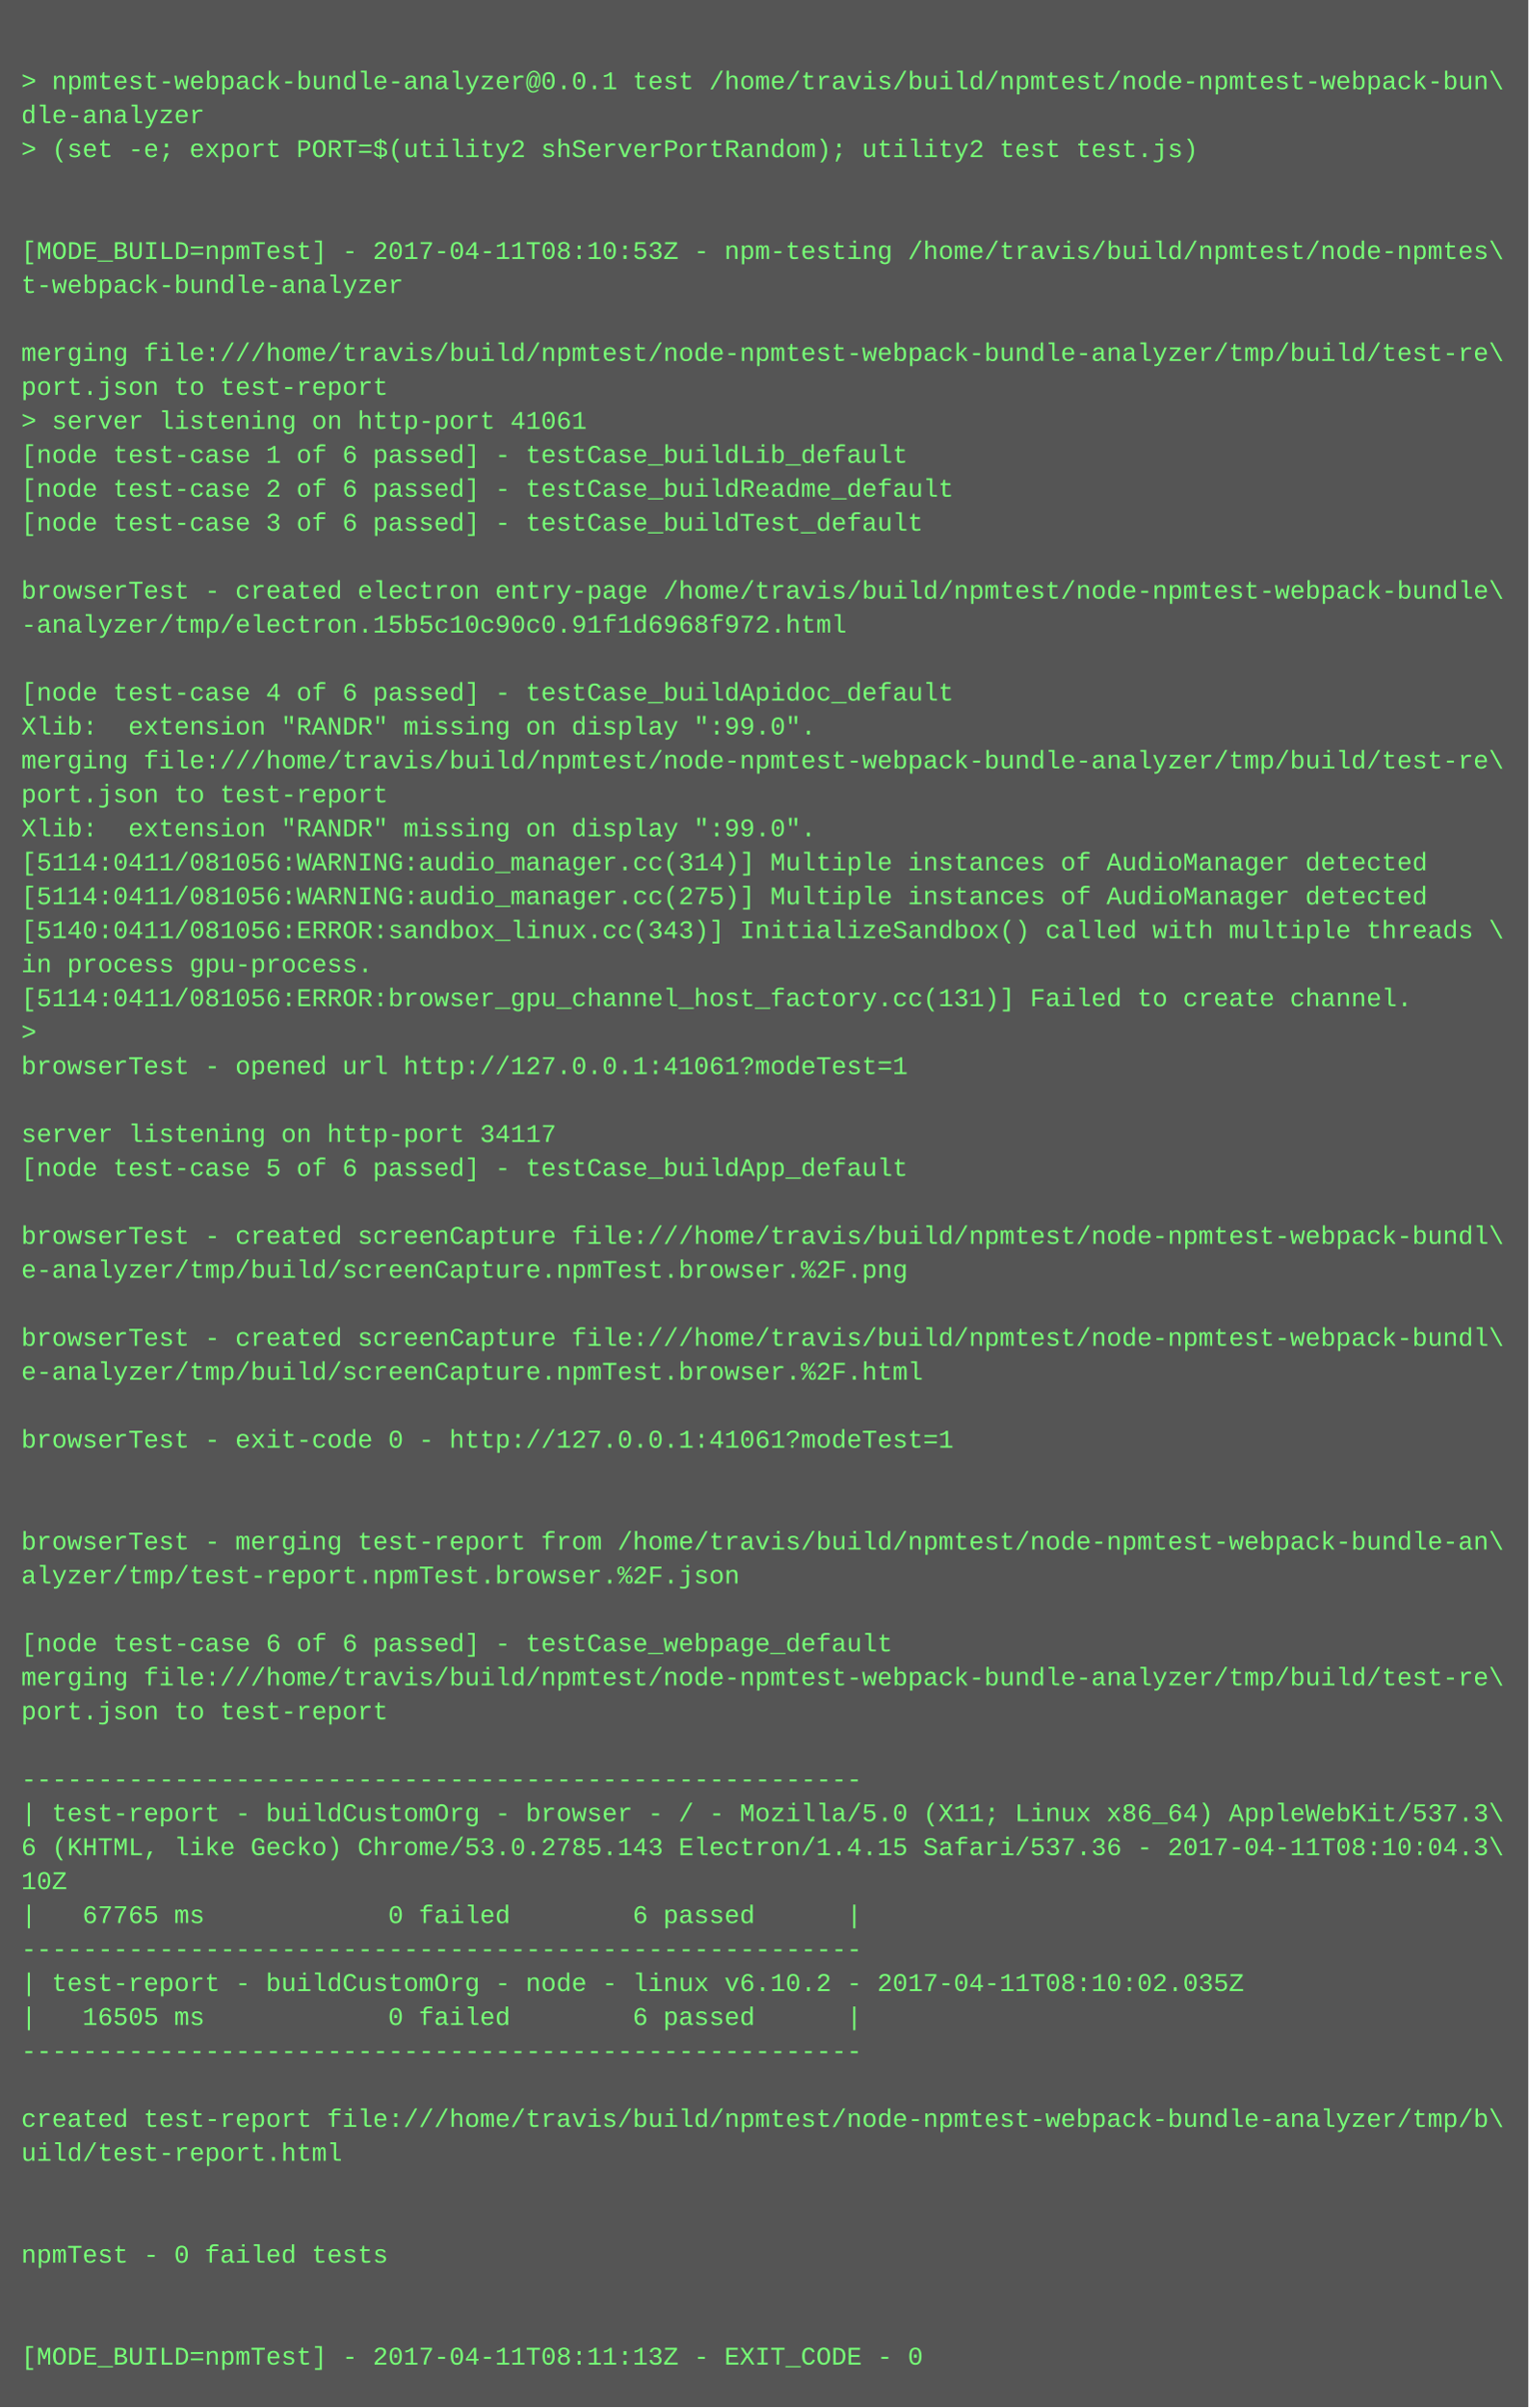
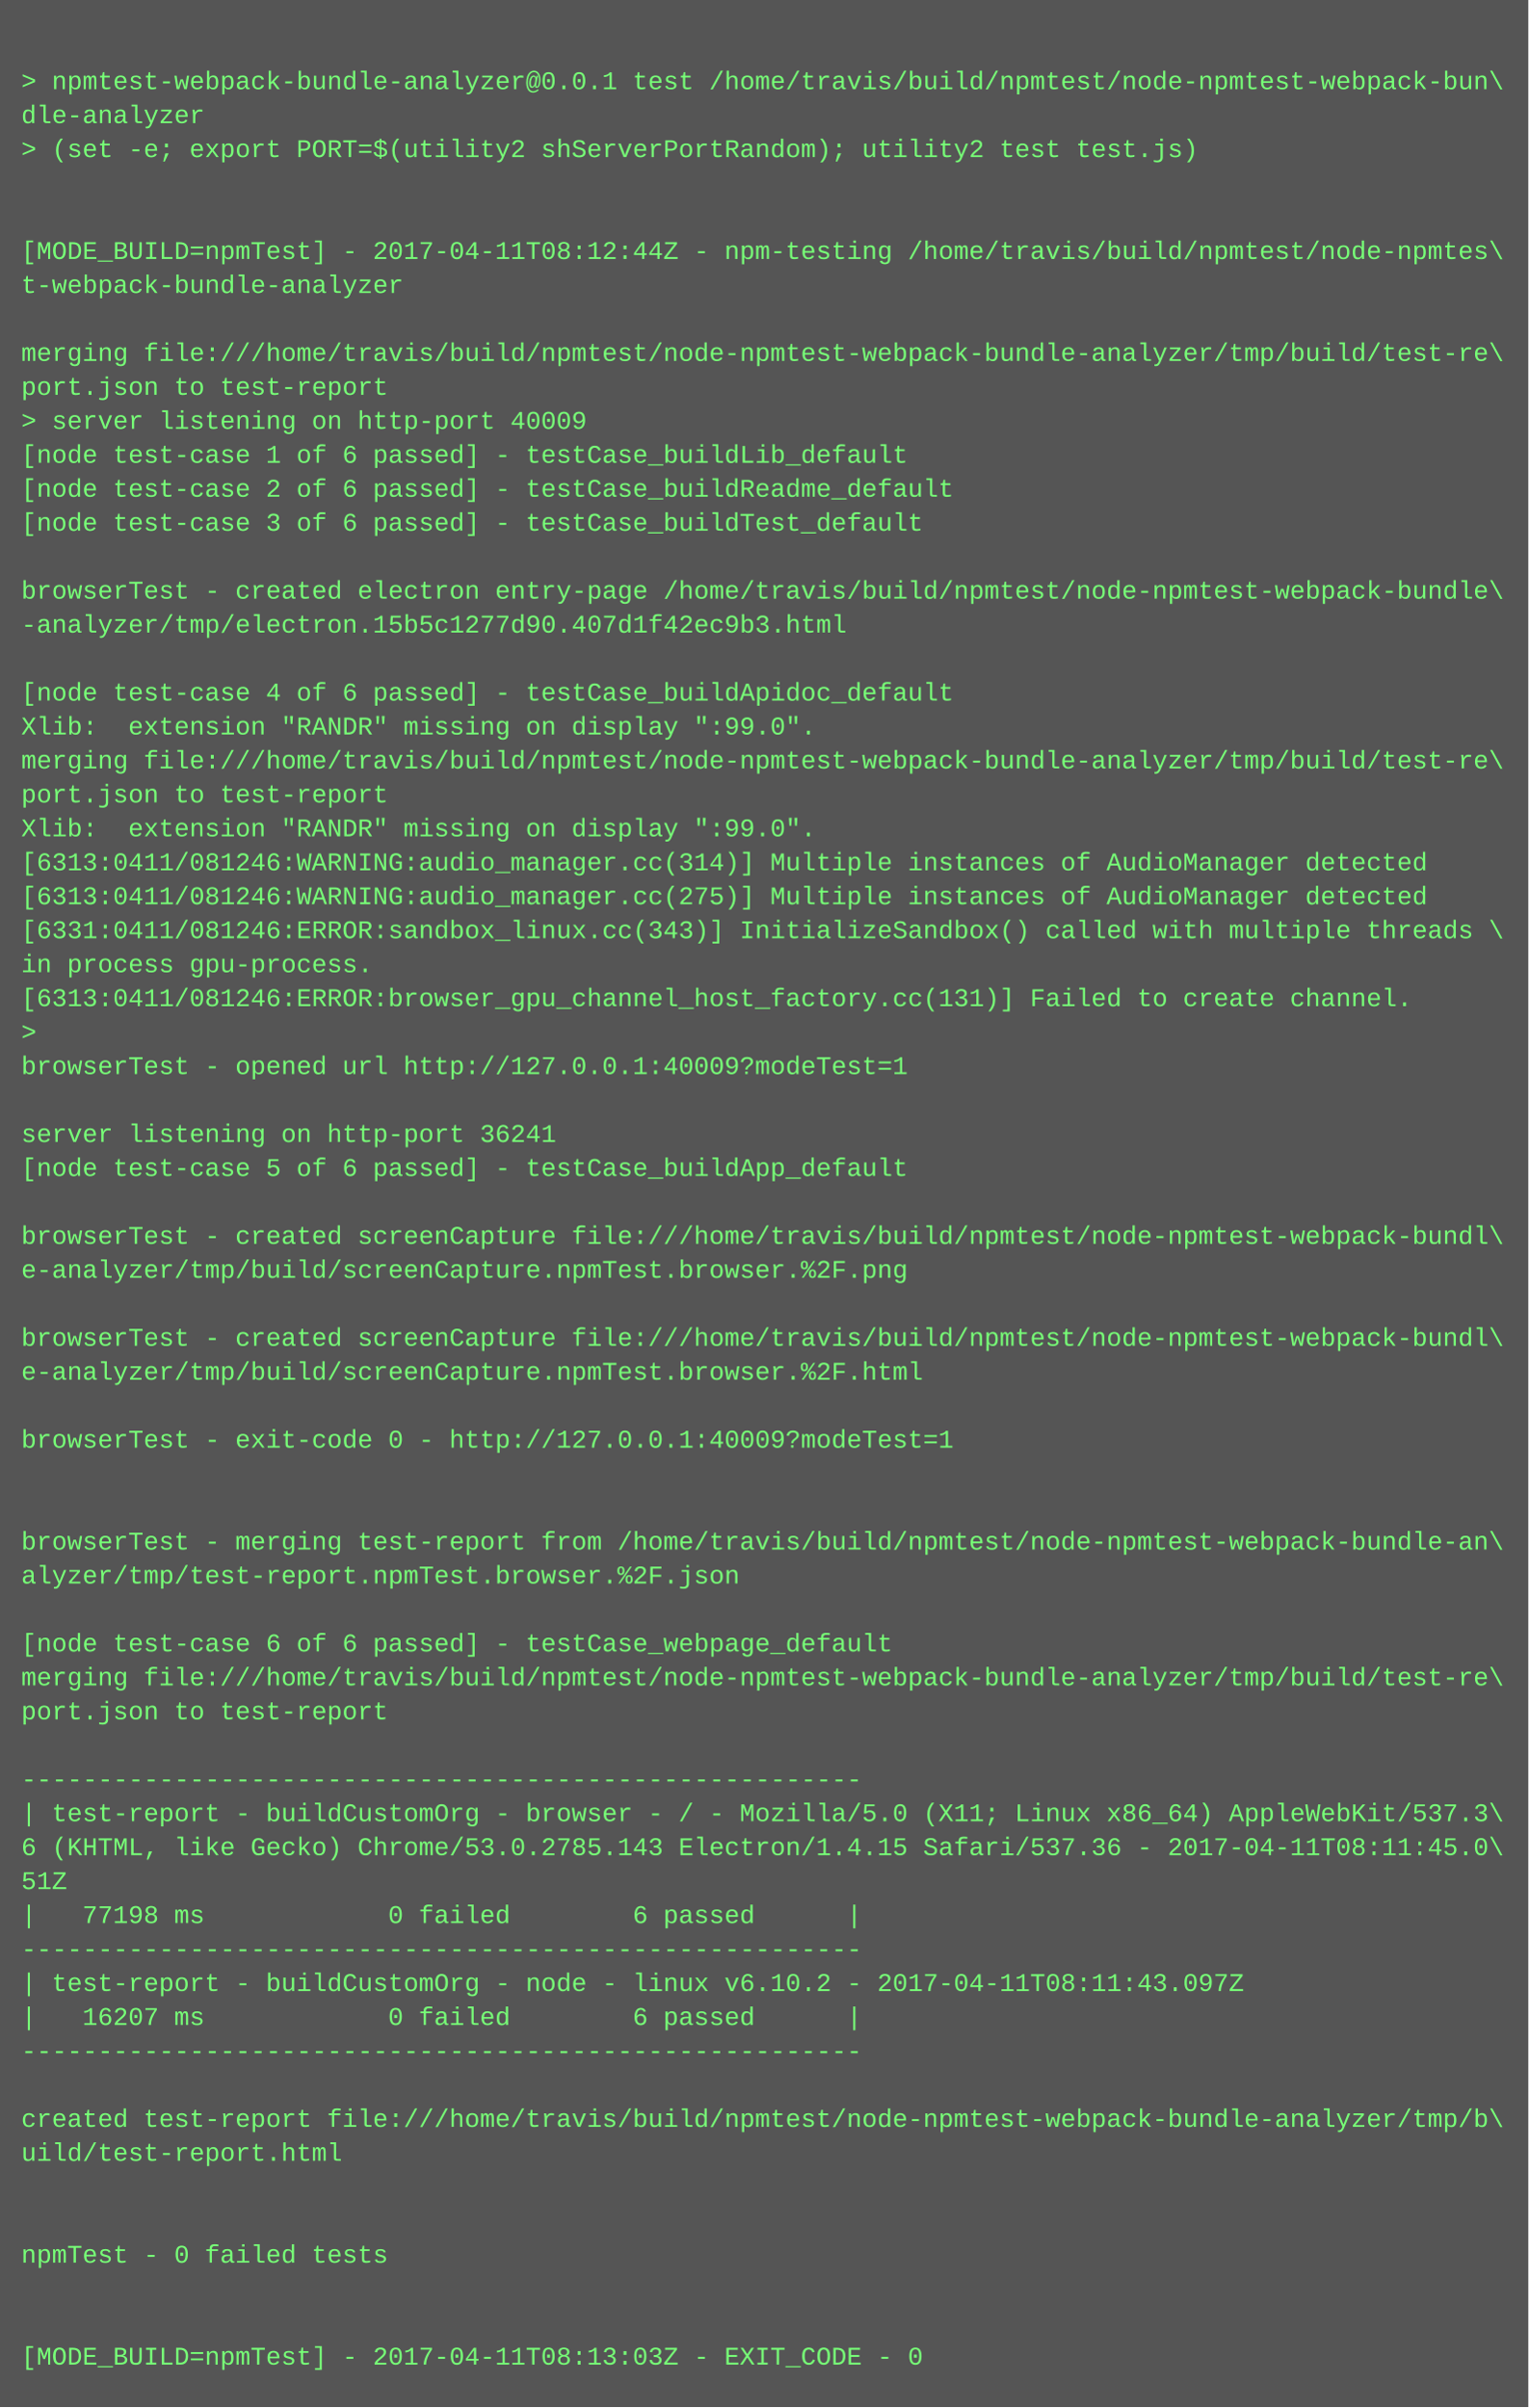
<svg xmlns="http://www.w3.org/2000/svg" height="1134" width="720">
  <rect height="1134" fill="#555" width="720" />
  <text fill="#7f7" font-family="Courier New" font-size="12" xml:space="preserve">
    <tspan x="10" y="26" />
    <tspan x="10" y="42">&gt; npmtest-webpack-bundle-analyzer@0.0.1 test /home/travis/build/npmtest/node-npmtest-webpack-bun\</tspan>
    <tspan x="10" y="58">dle-analyzer</tspan>
    <tspan x="10" y="74">&gt; (set -e; export PORT=$(utility2 shServerPortRandom); utility2 test test.js)</tspan>
    <tspan x="10" y="90" />
    <tspan x="10" y="106" />
-     <tspan x="10" y="122">[MODE_BUILD=npmTest] - 2017-04-11T08:10:53Z - npm-testing /home/travis/build/npmtest/node-npmtes\</tspan>
+     <tspan x="10" y="122">[MODE_BUILD=npmTest] - 2017-04-11T08:12:44Z - npm-testing /home/travis/build/npmtest/node-npmtes\</tspan>
    <tspan x="10" y="138">t-webpack-bundle-analyzer</tspan>
    <tspan x="10" y="154" />
    <tspan x="10" y="170">merging file:///home/travis/build/npmtest/node-npmtest-webpack-bundle-analyzer/tmp/build/test-re\</tspan>
    <tspan x="10" y="186">port.json to test-report</tspan>
-     <tspan x="10" y="202">&gt; server listening on http-port 41061</tspan>
+     <tspan x="10" y="202">&gt; server listening on http-port 40009</tspan>
    <tspan x="10" y="218">[node test-case 1 of 6 passed] - testCase_buildLib_default</tspan>
    <tspan x="10" y="234">[node test-case 2 of 6 passed] - testCase_buildReadme_default</tspan>
    <tspan x="10" y="250">[node test-case 3 of 6 passed] - testCase_buildTest_default</tspan>
    <tspan x="10" y="266" />
    <tspan x="10" y="282">browserTest - created electron entry-page /home/travis/build/npmtest/node-npmtest-webpack-bundle\</tspan>
-     <tspan x="10" y="298">-analyzer/tmp/electron.15b5c10c90c0.91f1d6968f972.html</tspan>
+     <tspan x="10" y="298">-analyzer/tmp/electron.15b5c1277d90.407d1f42ec9b3.html</tspan>
    <tspan x="10" y="314" />
    <tspan x="10" y="330">[node test-case 4 of 6 passed] - testCase_buildApidoc_default</tspan>
    <tspan x="10" y="346">Xlib:  extension "RANDR" missing on display ":99.0".</tspan>
    <tspan x="10" y="362">merging file:///home/travis/build/npmtest/node-npmtest-webpack-bundle-analyzer/tmp/build/test-re\</tspan>
    <tspan x="10" y="378">port.json to test-report</tspan>
    <tspan x="10" y="394">Xlib:  extension "RANDR" missing on display ":99.0".</tspan>
-     <tspan x="10" y="410">[5114:0411/081056:WARNING:audio_manager.cc(314)] Multiple instances of AudioManager detected</tspan>
-     <tspan x="10" y="426">[5114:0411/081056:WARNING:audio_manager.cc(275)] Multiple instances of AudioManager detected</tspan>
-     <tspan x="10" y="442">[5140:0411/081056:ERROR:sandbox_linux.cc(343)] InitializeSandbox() called with multiple threads \</tspan>
+     <tspan x="10" y="410">[6313:0411/081246:WARNING:audio_manager.cc(314)] Multiple instances of AudioManager detected</tspan>
+     <tspan x="10" y="426">[6313:0411/081246:WARNING:audio_manager.cc(275)] Multiple instances of AudioManager detected</tspan>
+     <tspan x="10" y="442">[6331:0411/081246:ERROR:sandbox_linux.cc(343)] InitializeSandbox() called with multiple threads \</tspan>
    <tspan x="10" y="458">in process gpu-process. </tspan>
-     <tspan x="10" y="474">[5114:0411/081056:ERROR:browser_gpu_channel_host_factory.cc(131)] Failed to create channel.</tspan>
+     <tspan x="10" y="474">[6313:0411/081246:ERROR:browser_gpu_channel_host_factory.cc(131)] Failed to create channel.</tspan>
    <tspan x="10" y="490">&gt; </tspan>
-     <tspan x="10" y="506">browserTest - opened url http://127.0.0.1:41061?modeTest=1</tspan>
+     <tspan x="10" y="506">browserTest - opened url http://127.0.0.1:40009?modeTest=1</tspan>
    <tspan x="10" y="522" />
-     <tspan x="10" y="538">server listening on http-port 34117</tspan>
+     <tspan x="10" y="538">server listening on http-port 36241</tspan>
    <tspan x="10" y="554">[node test-case 5 of 6 passed] - testCase_buildApp_default</tspan>
    <tspan x="10" y="570" />
    <tspan x="10" y="586">browserTest - created screenCapture file:///home/travis/build/npmtest/node-npmtest-webpack-bundl\</tspan>
    <tspan x="10" y="602">e-analyzer/tmp/build/screenCapture.npmTest.browser.%2F.png</tspan>
    <tspan x="10" y="618" />
    <tspan x="10" y="634">browserTest - created screenCapture file:///home/travis/build/npmtest/node-npmtest-webpack-bundl\</tspan>
    <tspan x="10" y="650">e-analyzer/tmp/build/screenCapture.npmTest.browser.%2F.html</tspan>
    <tspan x="10" y="666" />
-     <tspan x="10" y="682">browserTest - exit-code 0 - http://127.0.0.1:41061?modeTest=1</tspan>
+     <tspan x="10" y="682">browserTest - exit-code 0 - http://127.0.0.1:40009?modeTest=1</tspan>
    <tspan x="10" y="698" />
    <tspan x="10" y="714" />
    <tspan x="10" y="730">browserTest - merging test-report from /home/travis/build/npmtest/node-npmtest-webpack-bundle-an\</tspan>
    <tspan x="10" y="746">alyzer/tmp/test-report.npmTest.browser.%2F.json</tspan>
    <tspan x="10" y="762" />
    <tspan x="10" y="778">[node test-case 6 of 6 passed] - testCase_webpage_default</tspan>
    <tspan x="10" y="794">merging file:///home/travis/build/npmtest/node-npmtest-webpack-bundle-analyzer/tmp/build/test-re\</tspan>
    <tspan x="10" y="810">port.json to test-report</tspan>
    <tspan x="10" y="826" />
    <tspan x="10" y="842">-------------------------------------------------------</tspan>
    <tspan x="10" y="858">| test-report - buildCustomOrg - browser - / - Mozilla/5.0 (X11; Linux x86_64) AppleWebKit/537.3\</tspan>
-     <tspan x="10" y="874">6 (KHTML, like Gecko) Chrome/53.0.2785.143 Electron/1.4.15 Safari/537.36 - 2017-04-11T08:10:04.3\</tspan>
-     <tspan x="10" y="890">10Z</tspan>
-     <tspan x="10" y="906">|   67765 ms            0 failed        6 passed      |</tspan>
+     <tspan x="10" y="874">6 (KHTML, like Gecko) Chrome/53.0.2785.143 Electron/1.4.15 Safari/537.36 - 2017-04-11T08:11:45.0\</tspan>
+     <tspan x="10" y="890">51Z</tspan>
+     <tspan x="10" y="906">|   77198 ms            0 failed        6 passed      |</tspan>
    <tspan x="10" y="922">-------------------------------------------------------</tspan>
-     <tspan x="10" y="938">| test-report - buildCustomOrg - node - linux v6.10.2 - 2017-04-11T08:10:02.035Z</tspan>
-     <tspan x="10" y="954">|   16505 ms            0 failed        6 passed      |</tspan>
+     <tspan x="10" y="938">| test-report - buildCustomOrg - node - linux v6.10.2 - 2017-04-11T08:11:43.097Z</tspan>
+     <tspan x="10" y="954">|   16207 ms            0 failed        6 passed      |</tspan>
    <tspan x="10" y="970">-------------------------------------------------------</tspan>
    <tspan x="10" y="986" />
    <tspan x="10" y="1002">created test-report file:///home/travis/build/npmtest/node-npmtest-webpack-bundle-analyzer/tmp/b\</tspan>
    <tspan x="10" y="1018">uild/test-report.html</tspan>
    <tspan x="10" y="1034" />
    <tspan x="10" y="1050" />
    <tspan x="10" y="1066">npmTest - 0 failed tests</tspan>
    <tspan x="10" y="1082" />
    <tspan x="10" y="1098" />
-     <tspan x="10" y="1114">[MODE_BUILD=npmTest] - 2017-04-11T08:11:13Z - EXIT_CODE - 0</tspan>
+     <tspan x="10" y="1114">[MODE_BUILD=npmTest] - 2017-04-11T08:13:03Z - EXIT_CODE - 0</tspan>
  </text>
</svg>
